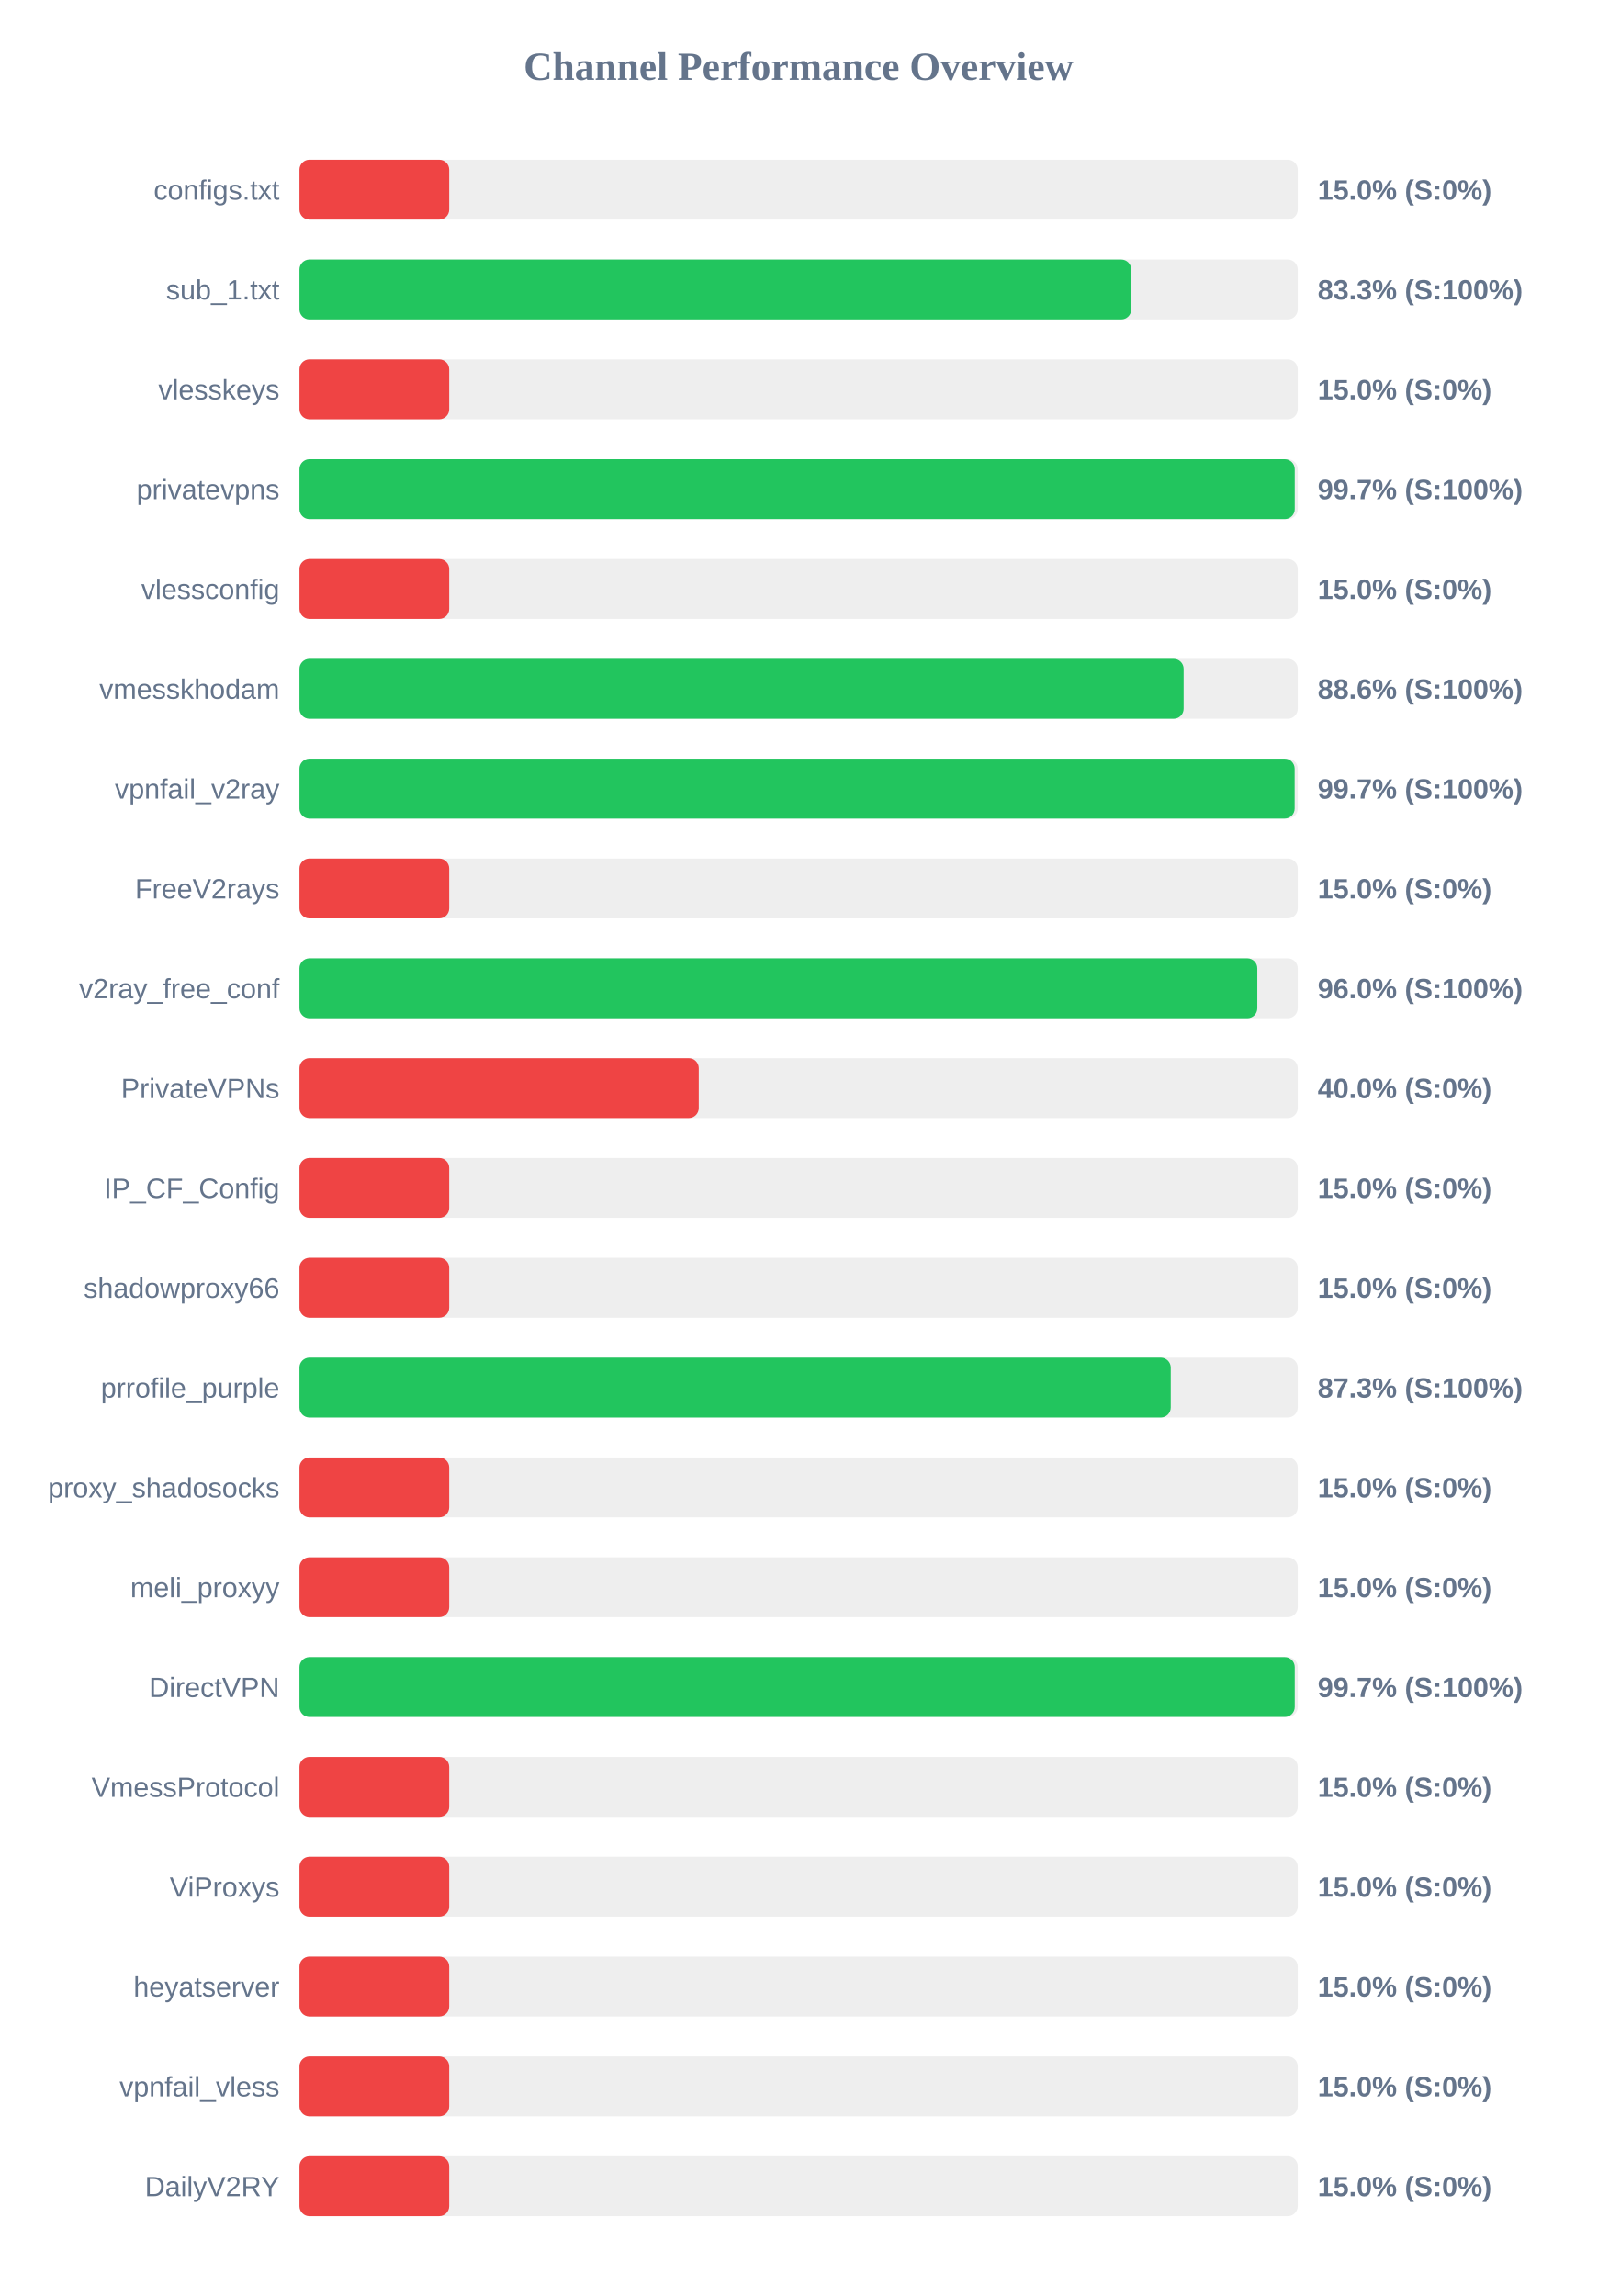
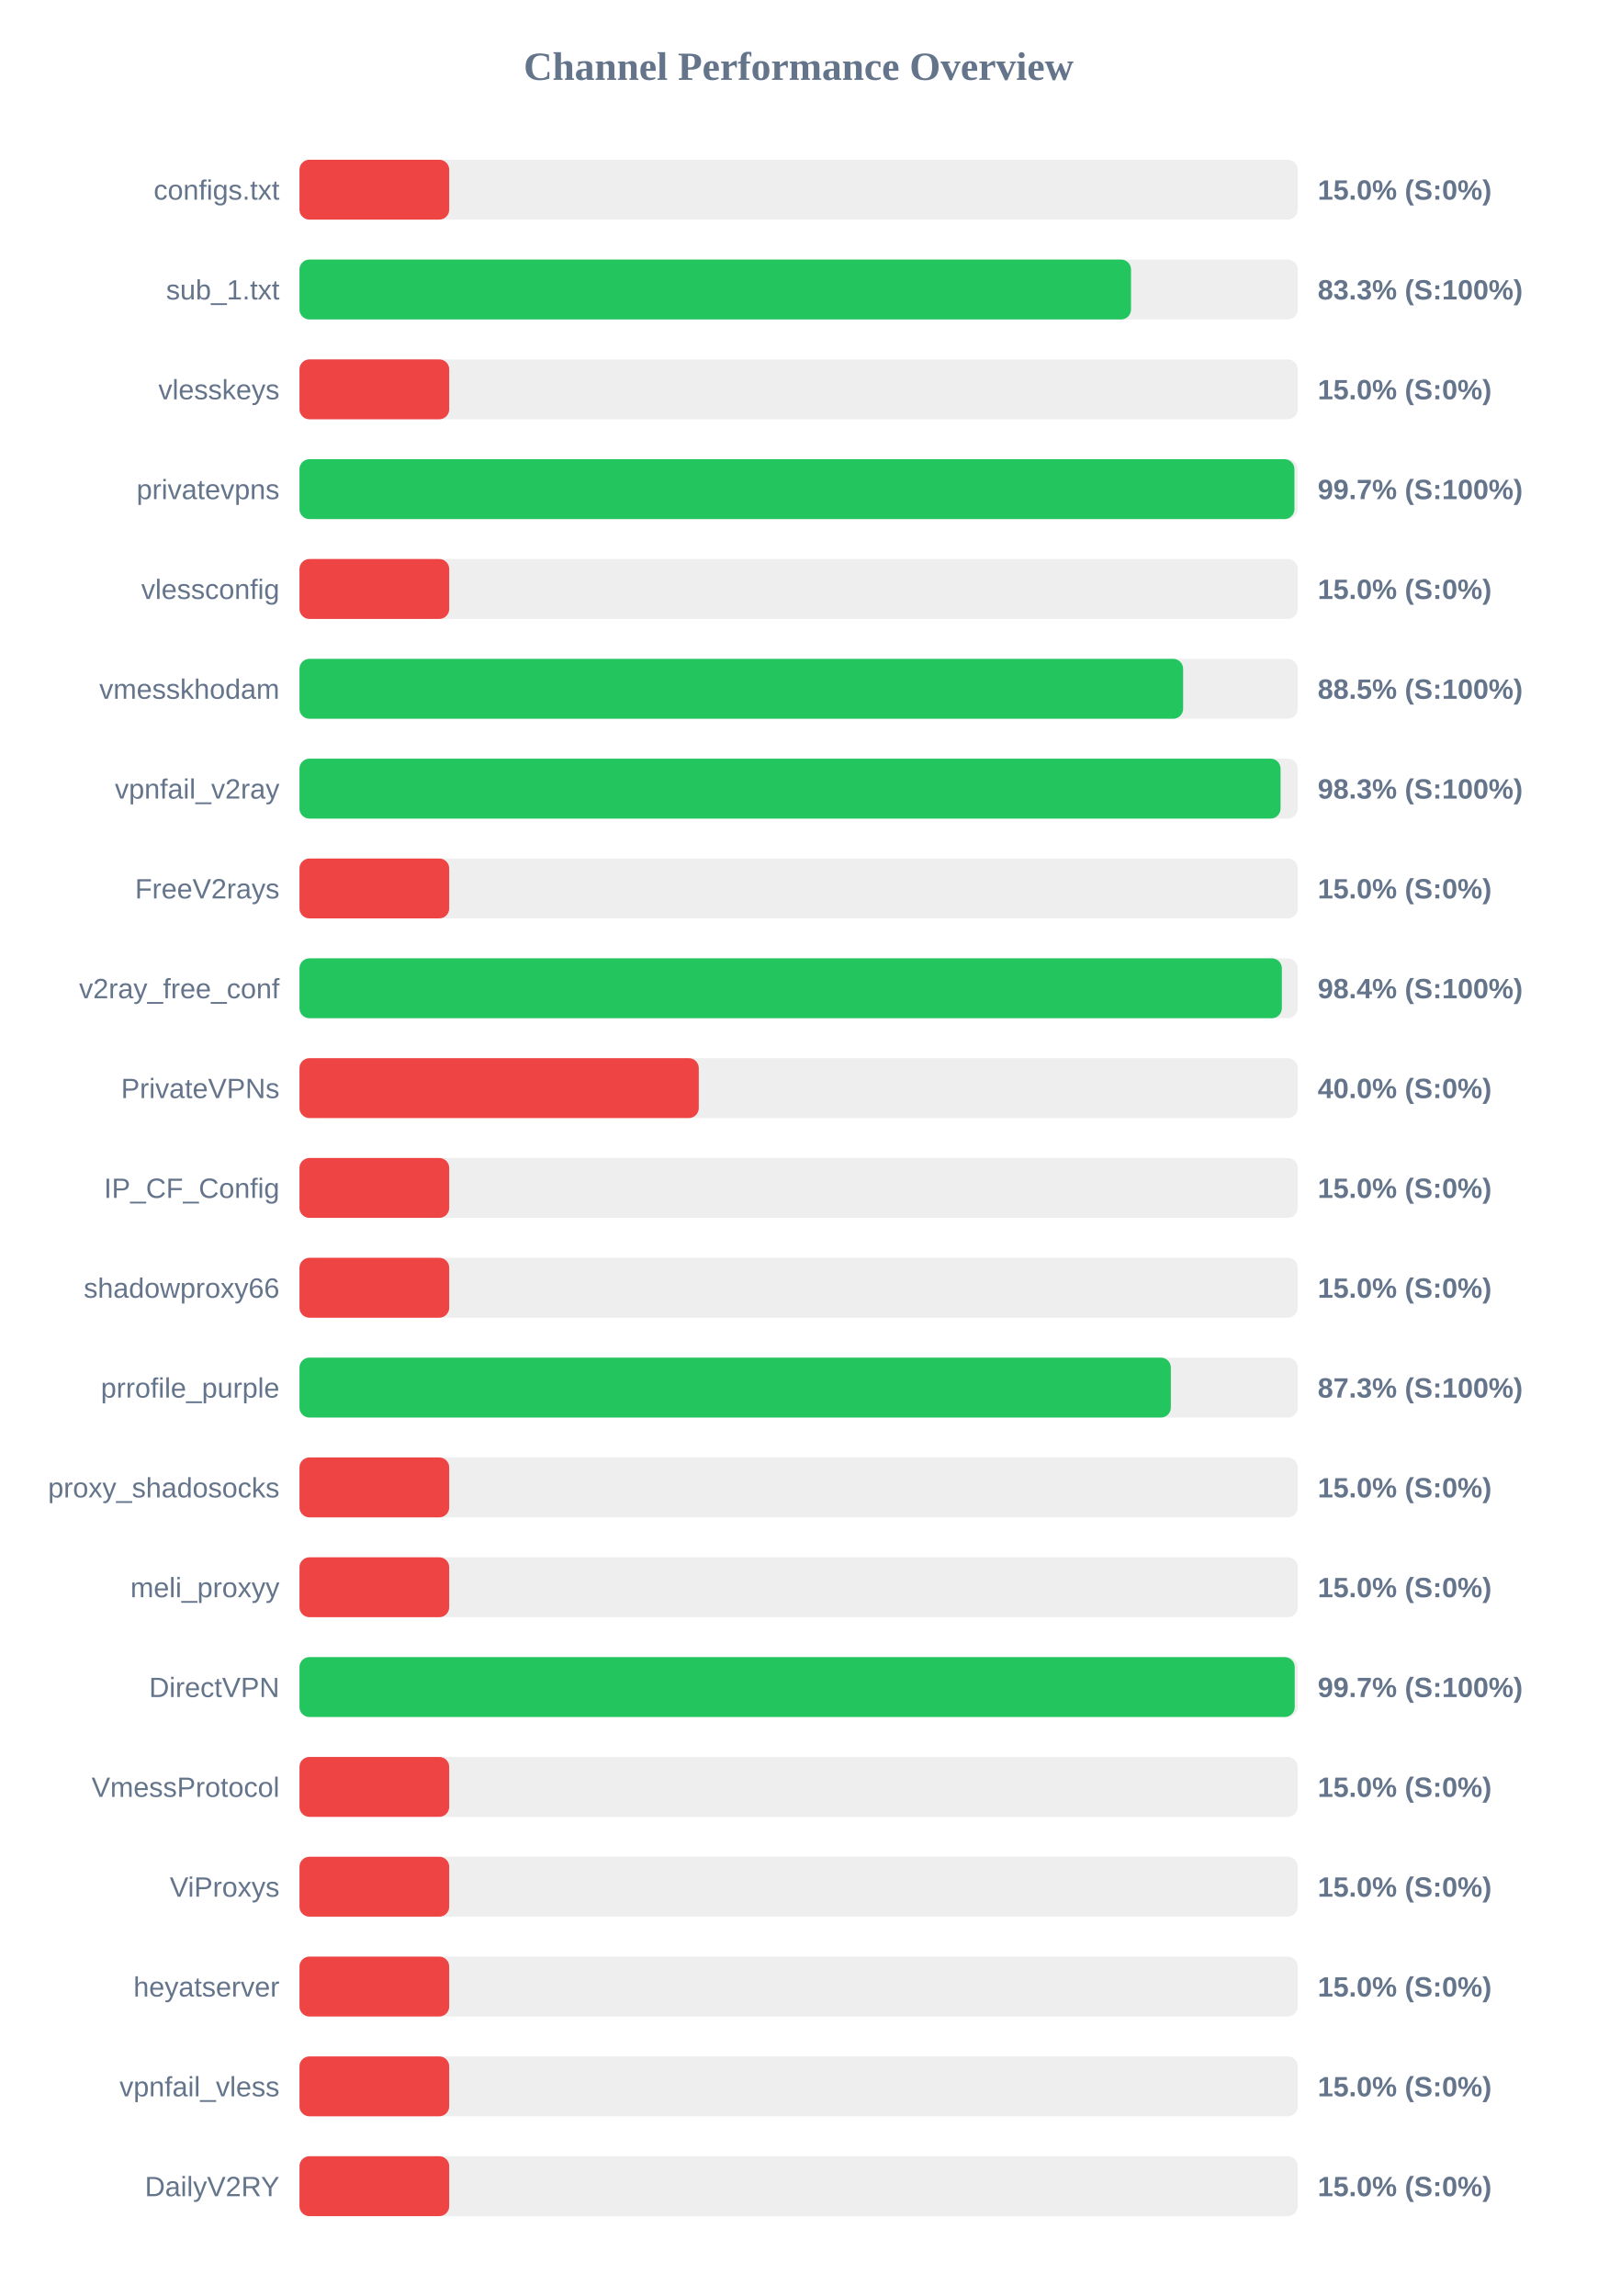
<svg xmlns="http://www.w3.org/2000/svg" width="800" height="1150" version="1.1">
  <style>
        .row { font: 14px Arial; fill: #64748b; }
        .score { font: bold 14px Arial; fill: #64748b; }
    </style>
  <text x="400" y="40" text-anchor="middle" font-size="20px" font-weight="bold" fill="#64748b">Channel Performance Overview</text>
  <rect x="150" y="80" width="500" height="30" fill="#eee" rx="5" />
  <rect x="150" y="80" width="75.0" height="30" fill="#ef4444" rx="5" />
  <text x="140" y="100" text-anchor="end" class="row">configs.txt</text>
  <text x="660" y="100" text-anchor="start" class="score">15.0% (S:0%)</text>
  <rect x="150" y="130" width="500" height="30" fill="#eee" rx="5" />
-   <rect x="150" y="130" width="416.6" height="30" fill="#22c55e" rx="5" />
+   <rect x="150" y="130" width="416.5" height="30" fill="#22c55e" rx="5" />
  <text x="140" y="150" text-anchor="end" class="row">sub_1.txt</text>
  <text x="660" y="150" text-anchor="start" class="score">83.3% (S:100%)</text>
  <rect x="150" y="180" width="500" height="30" fill="#eee" rx="5" />
  <rect x="150" y="180" width="75.0" height="30" fill="#ef4444" rx="5" />
  <text x="140" y="200" text-anchor="end" class="row">vlesskeys</text>
  <text x="660" y="200" text-anchor="start" class="score">15.0% (S:0%)</text>
  <rect x="150" y="230" width="500" height="30" fill="#eee" rx="5" />
-   <rect x="150" y="230" width="498.5" height="30" fill="#22c55e" rx="5" />
+   <rect x="150" y="230" width="498.35" height="30" fill="#22c55e" rx="5" />
  <text x="140" y="250" text-anchor="end" class="row">privatevpns</text>
  <text x="660" y="250" text-anchor="start" class="score">99.7% (S:100%)</text>
  <rect x="150" y="280" width="500" height="30" fill="#eee" rx="5" />
  <rect x="150" y="280" width="75.0" height="30" fill="#ef4444" rx="5" />
  <text x="140" y="300" text-anchor="end" class="row">vlessconfig</text>
  <text x="660" y="300" text-anchor="start" class="score">15.0% (S:0%)</text>
  <rect x="150" y="330" width="500" height="30" fill="#eee" rx="5" />
-   <rect x="150" y="330" width="442.85" height="30" fill="#22c55e" rx="5" />
+   <rect x="150" y="330" width="442.6" height="30" fill="#22c55e" rx="5" />
  <text x="140" y="350" text-anchor="end" class="row">vmesskhodam</text>
-   <text x="660" y="350" text-anchor="start" class="score">88.6% (S:100%)</text>
+   <text x="660" y="350" text-anchor="start" class="score">88.5% (S:100%)</text>
  <rect x="150" y="380" width="500" height="30" fill="#eee" rx="5" />
-   <rect x="150" y="380" width="498.45" height="30" fill="#22c55e" rx="5" />
+   <rect x="150" y="380" width="491.4" height="30" fill="#22c55e" rx="5" />
  <text x="140" y="400" text-anchor="end" class="row">vpnfail_v2ray</text>
-   <text x="660" y="400" text-anchor="start" class="score">99.7% (S:100%)</text>
+   <text x="660" y="400" text-anchor="start" class="score">98.3% (S:100%)</text>
  <rect x="150" y="430" width="500" height="30" fill="#eee" rx="5" />
  <rect x="150" y="430" width="75.0" height="30" fill="#ef4444" rx="5" />
  <text x="140" y="450" text-anchor="end" class="row">FreeV2rays</text>
  <text x="660" y="450" text-anchor="start" class="score">15.0% (S:0%)</text>
  <rect x="150" y="480" width="500" height="30" fill="#eee" rx="5" />
-   <rect x="150" y="480" width="479.75" height="30" fill="#22c55e" rx="5" />
+   <rect x="150" y="480" width="492.05" height="30" fill="#22c55e" rx="5" />
  <text x="140" y="500" text-anchor="end" class="row">v2ray_free_conf</text>
-   <text x="660" y="500" text-anchor="start" class="score">96.0% (S:100%)</text>
+   <text x="660" y="500" text-anchor="start" class="score">98.4% (S:100%)</text>
  <rect x="150" y="530" width="500" height="30" fill="#eee" rx="5" />
  <rect x="150" y="530" width="200.0" height="30" fill="#ef4444" rx="5" />
  <text x="140" y="550" text-anchor="end" class="row">PrivateVPNs</text>
  <text x="660" y="550" text-anchor="start" class="score">40.0% (S:0%)</text>
  <rect x="150" y="580" width="500" height="30" fill="#eee" rx="5" />
  <rect x="150" y="580" width="75.0" height="30" fill="#ef4444" rx="5" />
  <text x="140" y="600" text-anchor="end" class="row">IP_CF_Config</text>
  <text x="660" y="600" text-anchor="start" class="score">15.0% (S:0%)</text>
  <rect x="150" y="630" width="500" height="30" fill="#eee" rx="5" />
  <rect x="150" y="630" width="75.0" height="30" fill="#ef4444" rx="5" />
  <text x="140" y="650" text-anchor="end" class="row">shadowproxy66</text>
  <text x="660" y="650" text-anchor="start" class="score">15.0% (S:0%)</text>
  <rect x="150" y="680" width="500" height="30" fill="#eee" rx="5" />
-   <rect x="150" y="680" width="436.4" height="30" fill="#22c55e" rx="5" />
+   <rect x="150" y="680" width="436.45" height="30" fill="#22c55e" rx="5" />
  <text x="140" y="700" text-anchor="end" class="row">prrofile_purple</text>
  <text x="660" y="700" text-anchor="start" class="score">87.3% (S:100%)</text>
  <rect x="150" y="730" width="500" height="30" fill="#eee" rx="5" />
  <rect x="150" y="730" width="75.0" height="30" fill="#ef4444" rx="5" />
  <text x="140" y="750" text-anchor="end" class="row">proxy_shadosocks</text>
  <text x="660" y="750" text-anchor="start" class="score">15.0% (S:0%)</text>
  <rect x="150" y="780" width="500" height="30" fill="#eee" rx="5" />
  <rect x="150" y="780" width="75.0" height="30" fill="#ef4444" rx="5" />
  <text x="140" y="800" text-anchor="end" class="row">meli_proxyy</text>
  <text x="660" y="800" text-anchor="start" class="score">15.0% (S:0%)</text>
  <rect x="150" y="830" width="500" height="30" fill="#eee" rx="5" />
  <rect x="150" y="830" width="498.5" height="30" fill="#22c55e" rx="5" />
  <text x="140" y="850" text-anchor="end" class="row">DirectVPN</text>
  <text x="660" y="850" text-anchor="start" class="score">99.7% (S:100%)</text>
  <rect x="150" y="880" width="500" height="30" fill="#eee" rx="5" />
  <rect x="150" y="880" width="75.0" height="30" fill="#ef4444" rx="5" />
  <text x="140" y="900" text-anchor="end" class="row">VmessProtocol</text>
  <text x="660" y="900" text-anchor="start" class="score">15.0% (S:0%)</text>
  <rect x="150" y="930" width="500" height="30" fill="#eee" rx="5" />
  <rect x="150" y="930" width="75.0" height="30" fill="#ef4444" rx="5" />
  <text x="140" y="950" text-anchor="end" class="row">ViProxys</text>
  <text x="660" y="950" text-anchor="start" class="score">15.0% (S:0%)</text>
  <rect x="150" y="980" width="500" height="30" fill="#eee" rx="5" />
  <rect x="150" y="980" width="75.0" height="30" fill="#ef4444" rx="5" />
  <text x="140" y="1000" text-anchor="end" class="row">heyatserver</text>
  <text x="660" y="1000" text-anchor="start" class="score">15.0% (S:0%)</text>
  <rect x="150" y="1030" width="500" height="30" fill="#eee" rx="5" />
  <rect x="150" y="1030" width="75.0" height="30" fill="#ef4444" rx="5" />
  <text x="140" y="1050" text-anchor="end" class="row">vpnfail_vless</text>
  <text x="660" y="1050" text-anchor="start" class="score">15.0% (S:0%)</text>
  <rect x="150" y="1080" width="500" height="30" fill="#eee" rx="5" />
  <rect x="150" y="1080" width="75.0" height="30" fill="#ef4444" rx="5" />
  <text x="140" y="1100" text-anchor="end" class="row">DailyV2RY</text>
  <text x="660" y="1100" text-anchor="start" class="score">15.0% (S:0%)</text>
</svg>
